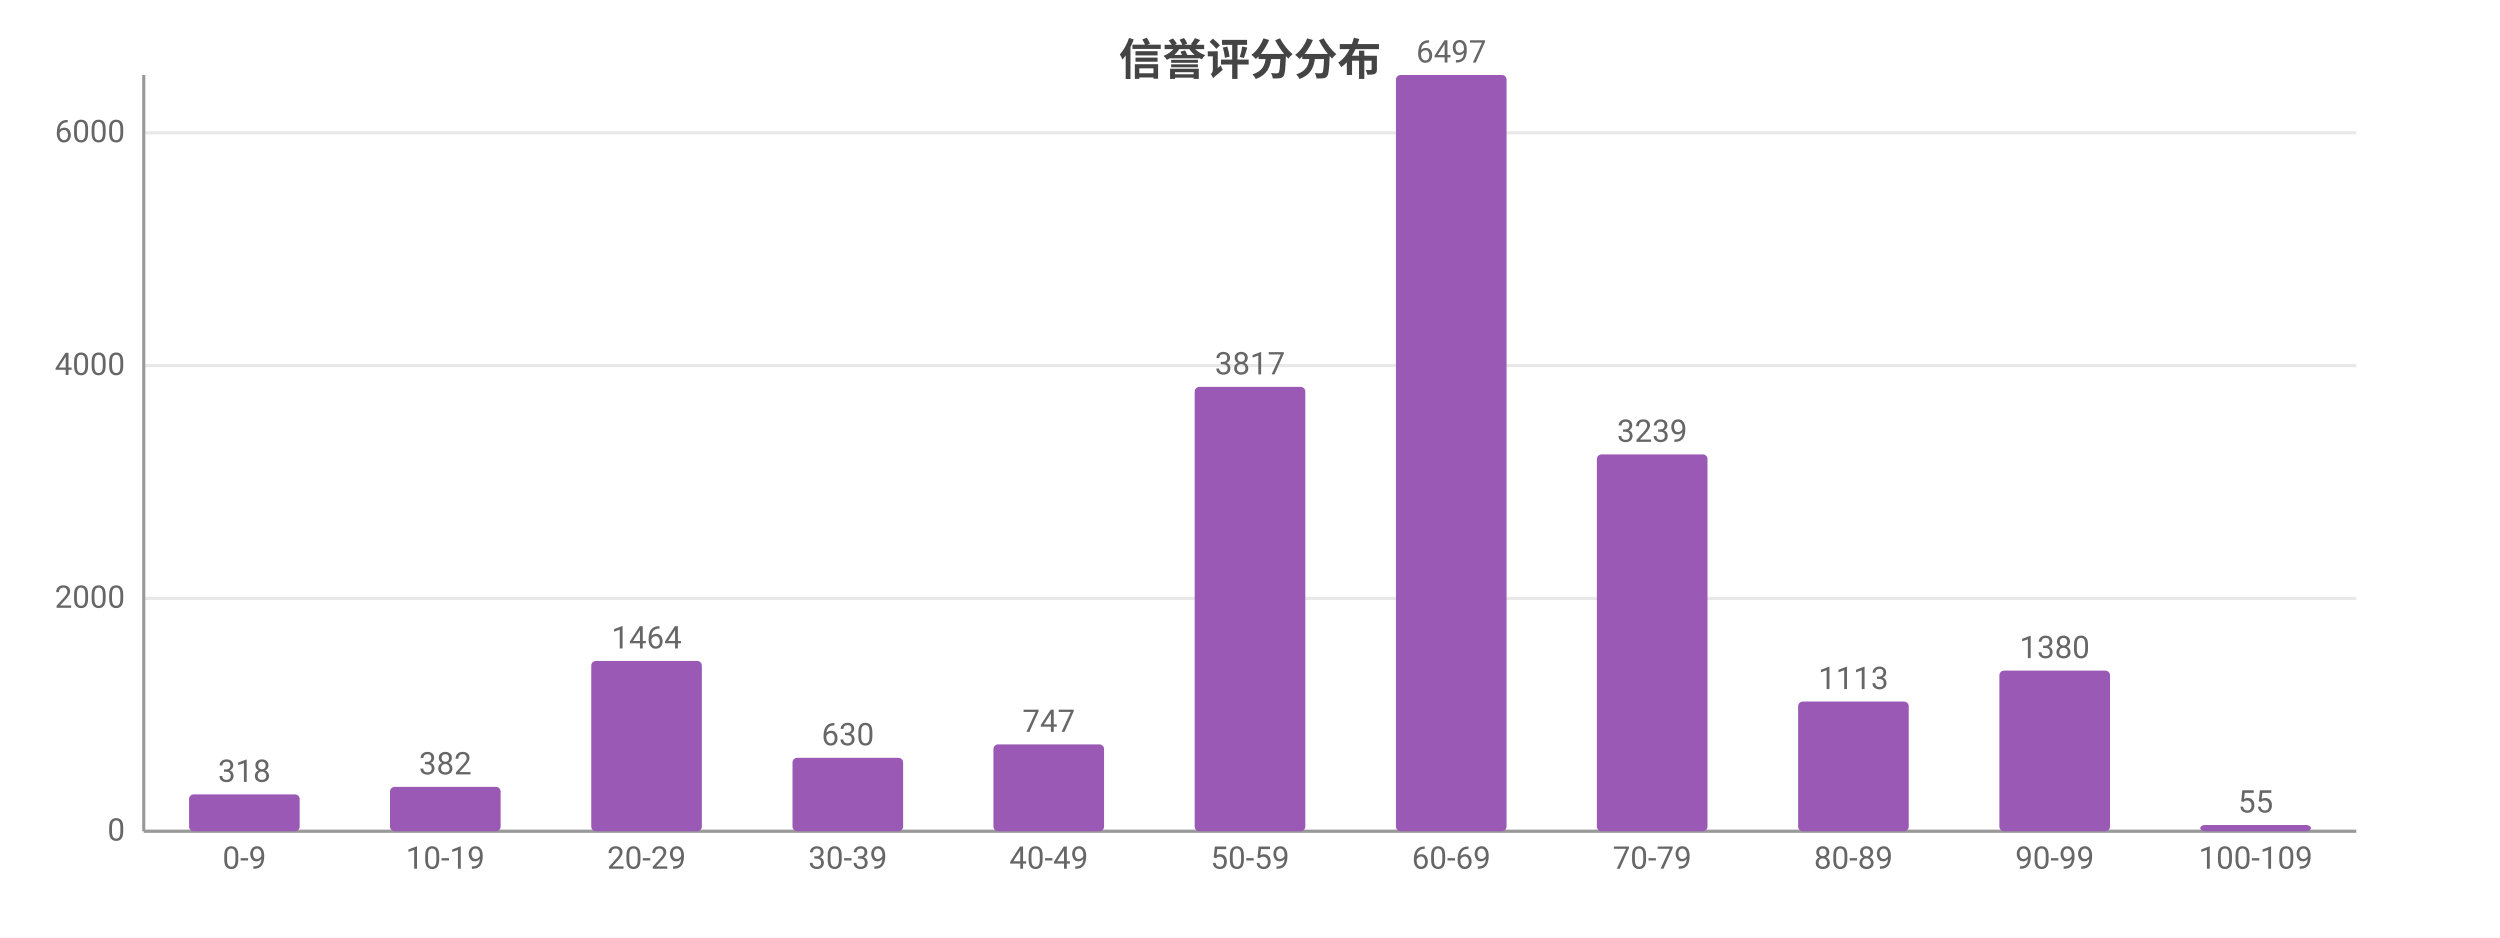
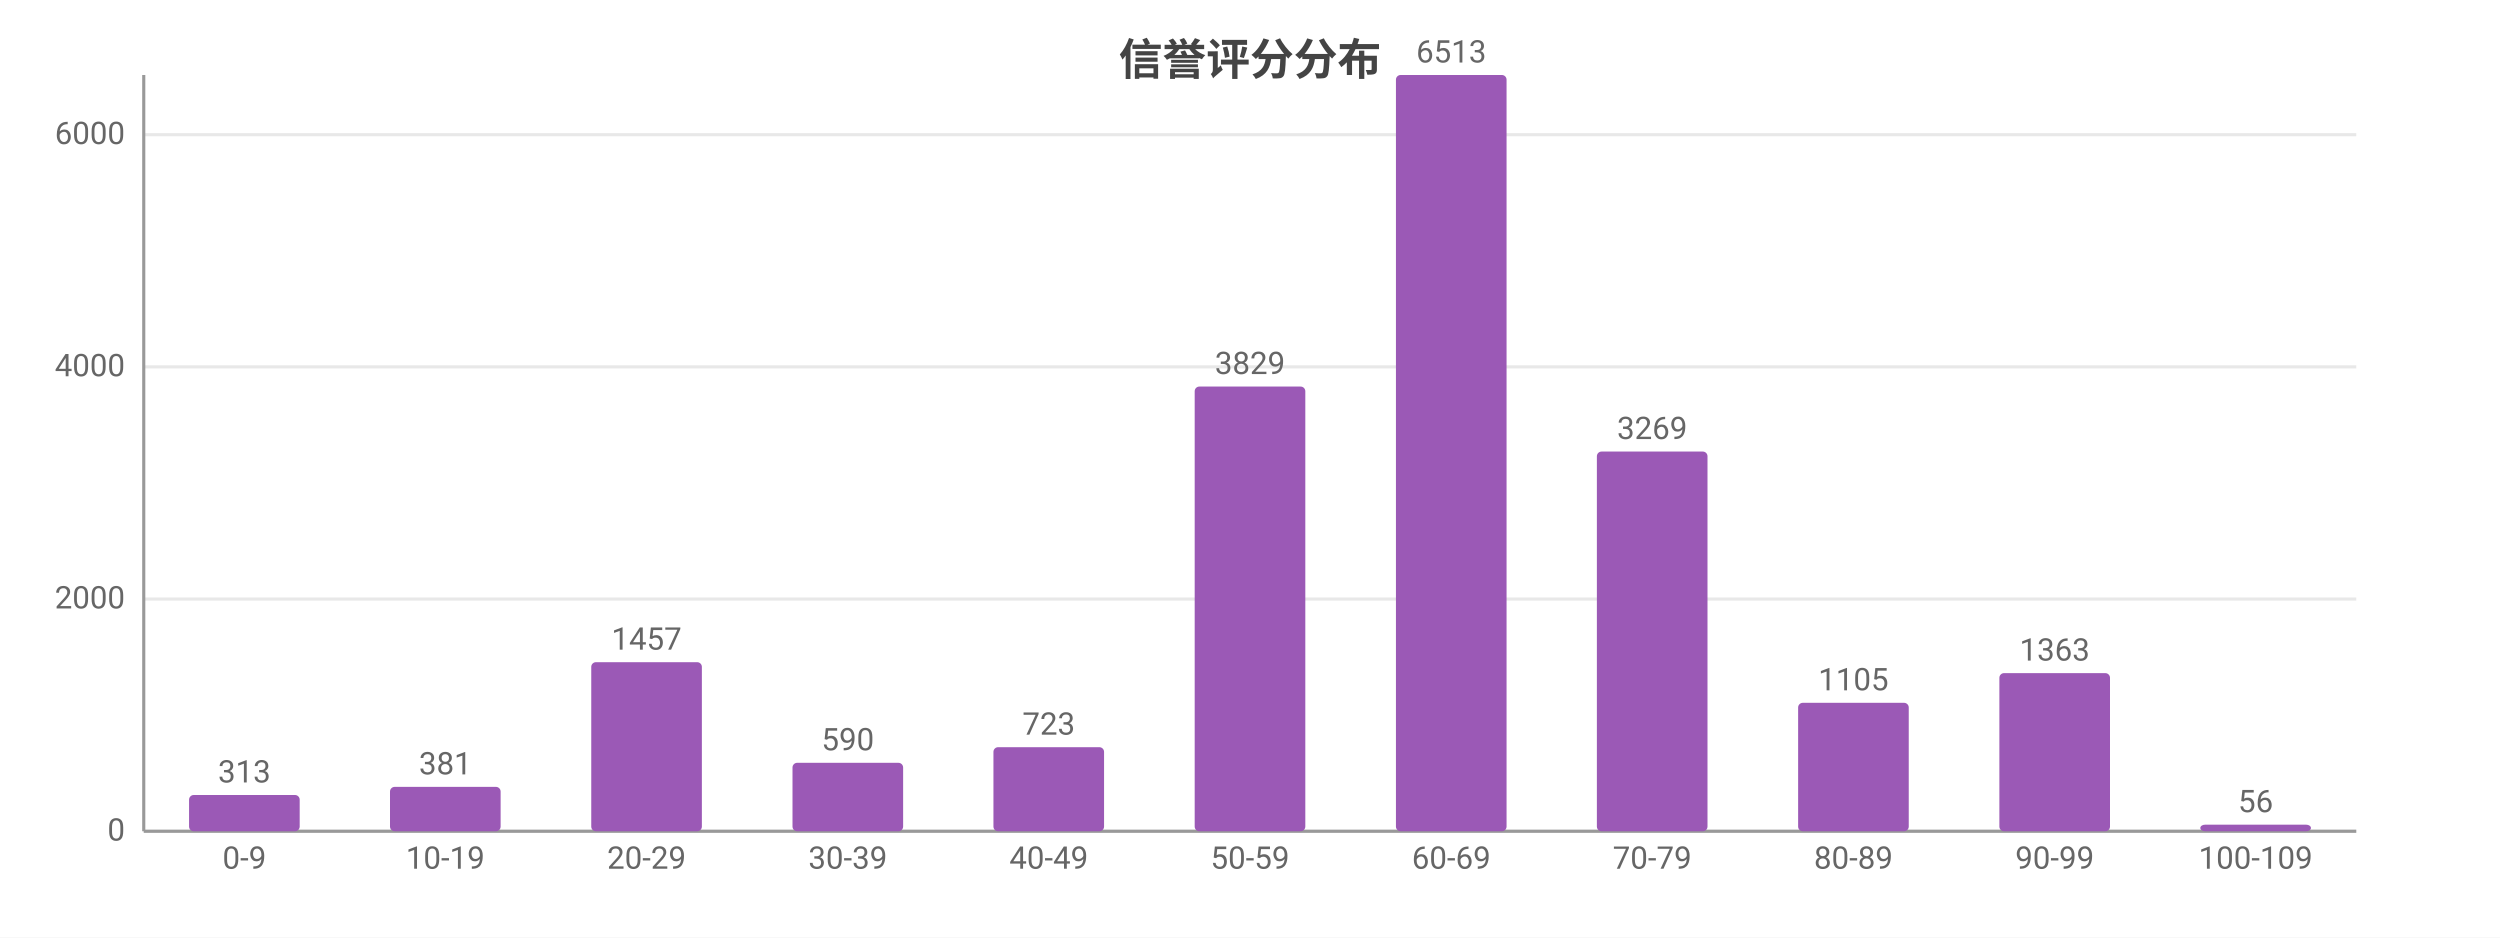
<svg xmlns="http://www.w3.org/2000/svg" width="800" height="300" viewBox="0 0 800 300">
  <rect width="800" height="300" fill="#ffffff" />
  <style>text{font-family:system-ui,-apple-system,'Segoe UI',Roboto,'PingFang SC','Microsoft YaHei','Noto Sans CJK SC',sans-serif}.g{stroke:#e8e8e8;stroke-width:1}.a{stroke:#999;stroke-width:1}.t{font-size:10px;fill:#666}.m{font-size:10px;text-anchor:middle;fill:#666}.e{font-size:10px;text-anchor:end;fill:#666}.l{font-size:11px;fill:#333}.tt{font-size:14px;font-weight:600;text-anchor:middle;fill:#444}.em{font-size:13px;text-anchor:middle;fill:#999}</style>
  <text class="tt" x="400.0" y="24">信誉评分分布</text>
  <line class="g" x1="46" y1="266" x2="754" y2="266" />
  <text class="e" x="40" y="269">0</text>
-   <line class="g" x1="46" y1="191.5" x2="754" y2="191.5" />
-   <text class="e" x="40" y="194.5">2000</text>
-   <line class="g" x1="46" y1="117.0" x2="754" y2="117.0" />
-   <text class="e" x="40" y="120.0">4000</text>
-   <line class="g" x1="46" y1="42.5" x2="754" y2="42.5" />
-   <text class="e" x="40" y="45.5">6000</text>
+   <line class="g" x1="46" y1="191.7" x2="754" y2="191.7" />
+   <text class="e" x="40" y="194.7">2000</text>
+   <line class="g" x1="46" y1="117.4" x2="754" y2="117.4" />
+   <text class="e" x="40" y="120.4">4000</text>
+   <line class="g" x1="46" y1="43.1" x2="754" y2="43.1" />
+   <text class="e" x="40" y="46.1">6000</text>
  <line class="a" x1="46" y1="24" x2="46" y2="266" />
  <line class="a" x1="46" y1="266" x2="754" y2="266" />
-   <rect x="60.5" y="254.2" width="35.4" height="11.8" fill="#9b59b6" rx="1.5" />
-   <text class="m" x="78.2" y="250.2">318</text>
+   <rect x="60.5" y="254.4" width="35.4" height="11.6" fill="#9b59b6" rx="1.5" />
+   <text class="m" x="78.2" y="250.4">313</text>
  <text class="m" x="78.2" y="278">0-9</text>
  <rect x="124.8" y="251.8" width="35.4" height="14.2" fill="#9b59b6" rx="1.5" />
-   <text class="m" x="142.5" y="247.8">382</text>
+   <text class="m" x="142.5" y="247.8">381</text>
  <text class="m" x="142.5" y="278">10-19</text>
-   <rect x="189.2" y="211.5" width="35.4" height="54.5" fill="#9b59b6" rx="1.5" />
-   <text class="m" x="206.9" y="207.5">1464</text>
+   <rect x="189.2" y="211.9" width="35.4" height="54.1" fill="#9b59b6" rx="1.5" />
+   <text class="m" x="206.9" y="207.9">1457</text>
  <text class="m" x="206.9" y="278">20-29</text>
-   <rect x="253.6" y="242.5" width="35.4" height="23.5" fill="#9b59b6" rx="1.5" />
-   <text class="m" x="271.3" y="238.5">630</text>
+   <rect x="253.6" y="244.1" width="35.4" height="21.9" fill="#9b59b6" rx="1.5" />
+   <text class="m" x="271.3" y="240.1">590</text>
  <text class="m" x="271.3" y="278">30-39</text>
-   <rect x="317.9" y="238.2" width="35.4" height="27.8" fill="#9b59b6" rx="1.5" />
-   <text class="m" x="335.6" y="234.2">747</text>
+   <rect x="317.9" y="239.1" width="35.4" height="26.9" fill="#9b59b6" rx="1.5" />
+   <text class="m" x="335.6" y="235.1">723</text>
  <text class="m" x="335.6" y="278">40-49</text>
-   <rect x="382.3" y="123.8" width="35.4" height="142.2" fill="#9b59b6" rx="1.5" />
-   <text class="m" x="400" y="119.8">3817</text>
+   <rect x="382.3" y="123.7" width="35.4" height="142.3" fill="#9b59b6" rx="1.5" />
+   <text class="m" x="400" y="119.7">3829</text>
  <text class="m" x="400" y="278">50-59</text>
  <rect x="446.7" y="24" width="35.4" height="242" fill="#9b59b6" rx="1.5" />
-   <text class="m" x="464.4" y="20">6497</text>
+   <text class="m" x="464.4" y="20">6513</text>
  <text class="m" x="464.4" y="278">60-69</text>
-   <rect x="511.0" y="145.4" width="35.4" height="120.6" fill="#9b59b6" rx="1.5" />
-   <text class="m" x="528.7" y="141.4">3239</text>
+   <rect x="511.0" y="144.5" width="35.4" height="121.5" fill="#9b59b6" rx="1.5" />
+   <text class="m" x="528.7" y="140.5">3269</text>
  <text class="m" x="528.7" y="278">70-79</text>
-   <rect x="575.4" y="224.5" width="35.4" height="41.5" fill="#9b59b6" rx="1.5" />
-   <text class="m" x="593.1" y="220.5">1113</text>
+   <rect x="575.4" y="224.9" width="35.4" height="41.1" fill="#9b59b6" rx="1.5" />
+   <text class="m" x="593.1" y="220.9">1105</text>
  <text class="m" x="593.1" y="278">80-89</text>
-   <rect x="639.8" y="214.6" width="35.4" height="51.4" fill="#9b59b6" rx="1.5" />
-   <text class="m" x="657.5" y="210.6">1380</text>
+   <rect x="639.8" y="215.4" width="35.4" height="50.6" fill="#9b59b6" rx="1.5" />
+   <text class="m" x="657.5" y="211.4">1363</text>
  <text class="m" x="657.5" y="278">90-99</text>
-   <rect x="704.1" y="264.0" width="35.4" height="2.0" fill="#9b59b6" rx="1.5" />
-   <text class="m" x="721.8" y="260.0">55</text>
+   <rect x="704.1" y="263.9" width="35.4" height="2.1" fill="#9b59b6" rx="1.5" />
+   <text class="m" x="721.8" y="259.9">56</text>
  <text class="m" x="721.8" y="278">100-109</text>
</svg>
